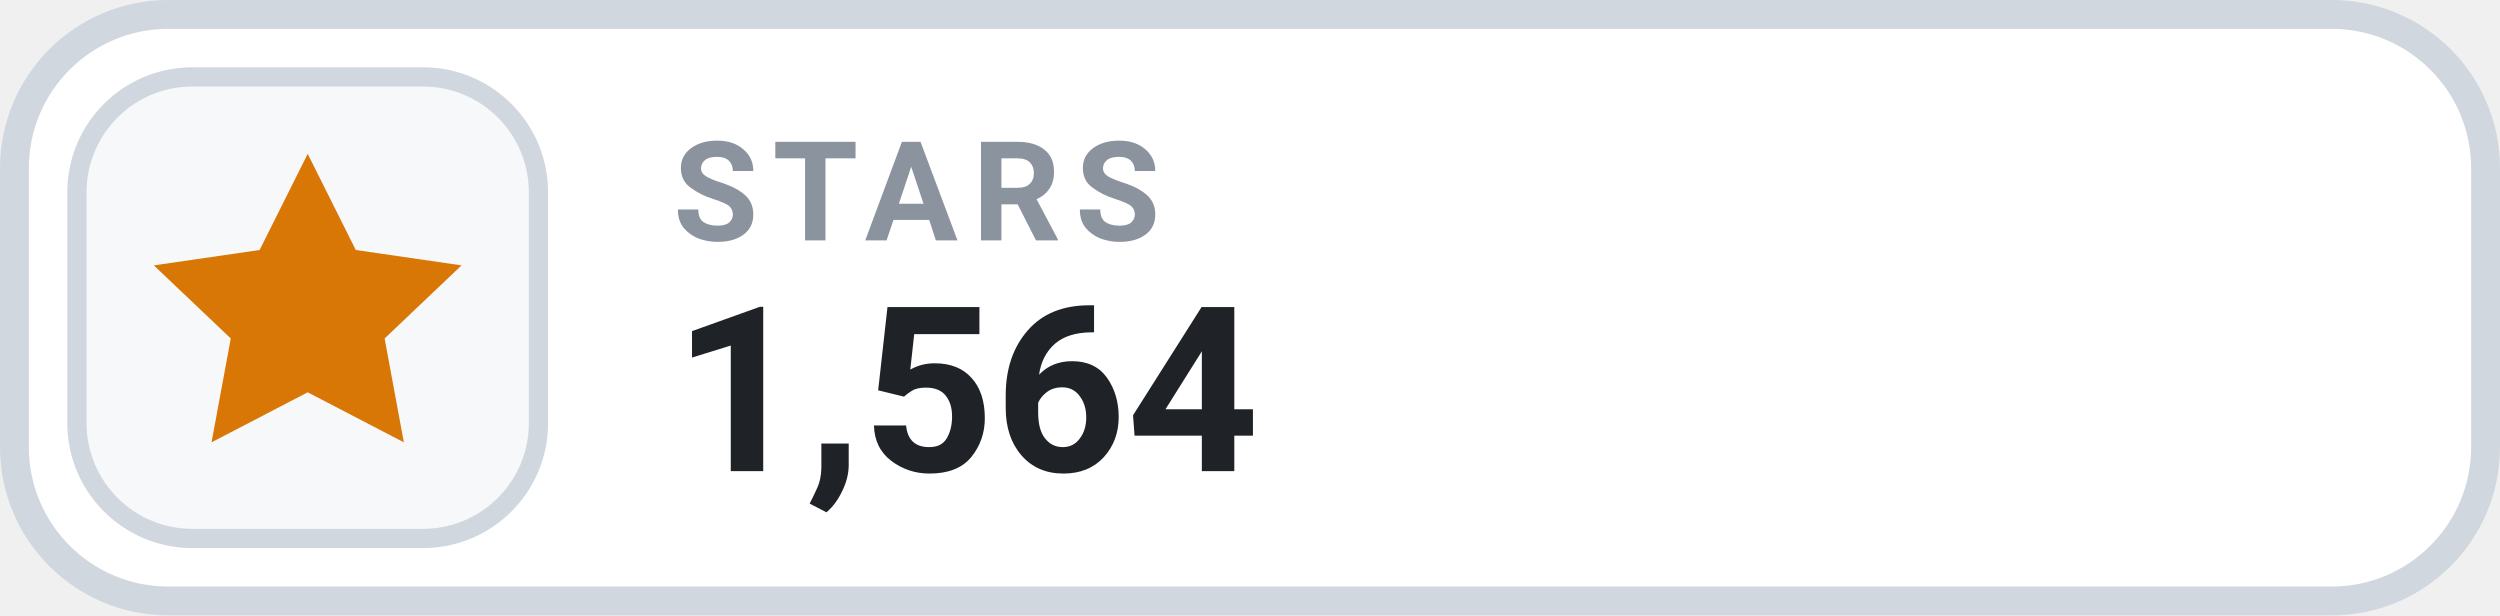
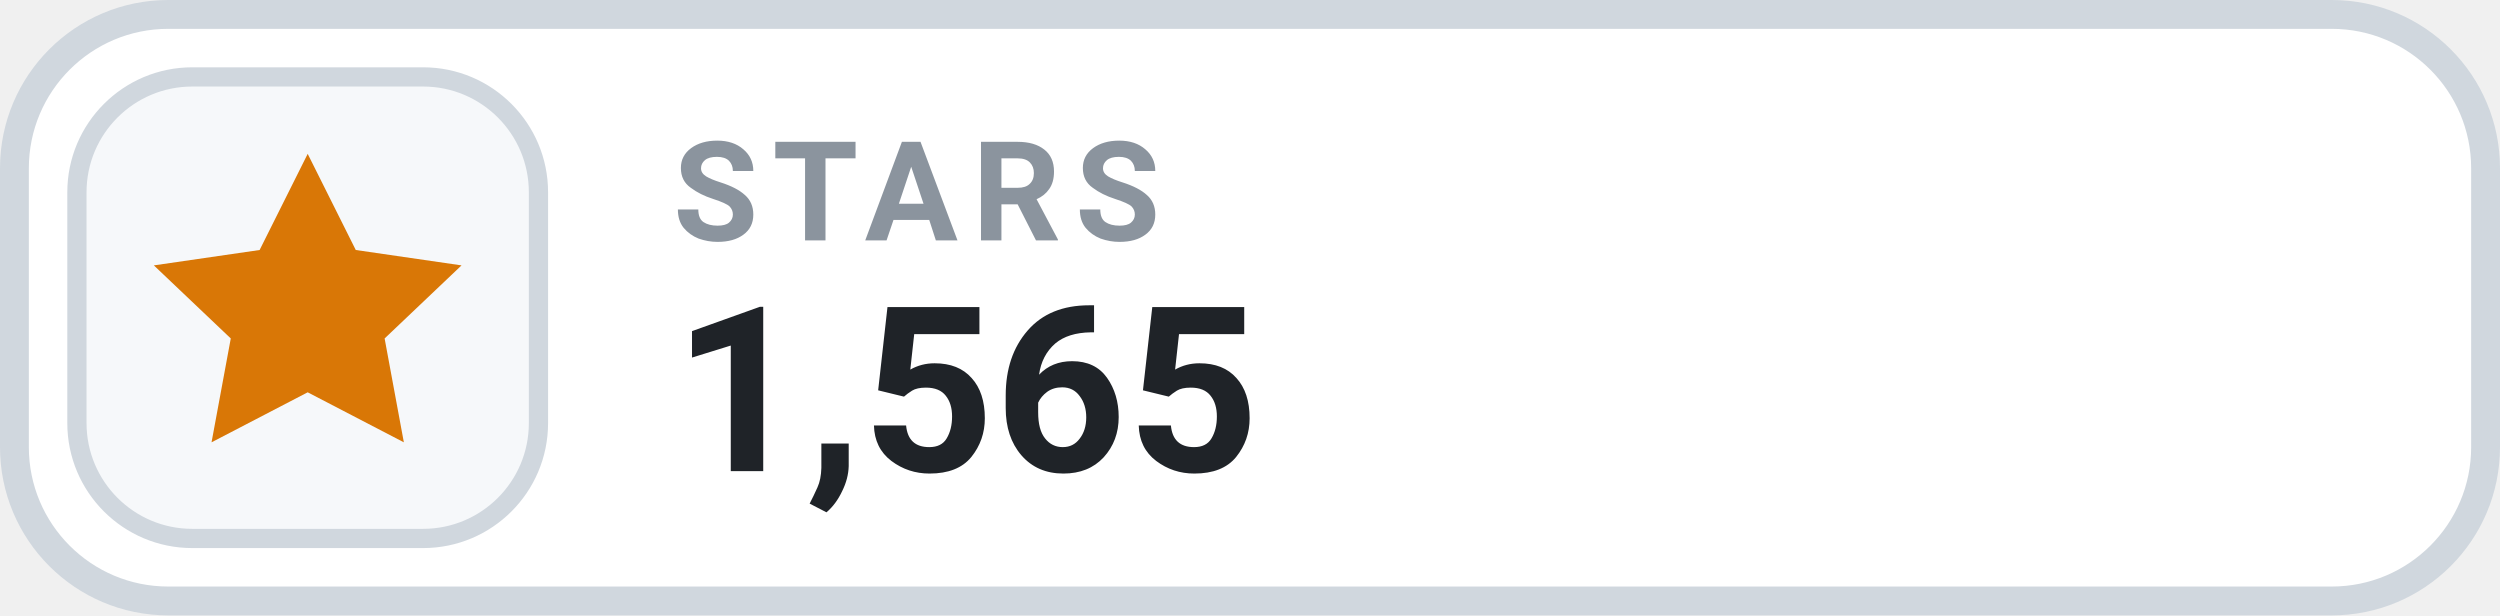
- <svg xmlns="http://www.w3.org/2000/svg" width="130" height="32" viewBox="0 0 130 32" role="img" aria-label="STARS 1,564">
+ <svg xmlns="http://www.w3.org/2000/svg" width="130" height="32" viewBox="0 0 130 32" role="img" aria-label="STARS 1,565">
  <rect x=".75" y=".75" width="128.5" height="30.5" rx="8" fill="#FFFFFF" stroke="#D0D7DE" stroke-width="1.5" />
  <rect x="4" y="4" width="24" height="24" rx="6" fill="#F6F8FA" stroke="#D0D7DE" stroke-width="1" />
  <g transform="translate(16 16)" style="color:#D97706;">
    <path d="M0 -8 l2.5 5 5.5 .8 -4 3.8 1 5.4 -5 -2.6 -5 2.6 1 -5.4 -4 -3.8 5.5 -.8 Z" fill="currentColor" />
  </g>
  <text x="35" y="12.5" fill="#8B949E" font-family="-apple-system,BlinkMacSystemFont,'Segoe UI',Roboto,Helvetica,Arial,sans-serif" font-size="7.2" font-weight="700" letter-spacing=".75">STARS</text>
-   <text x="35" y="24.5" fill="#1F2328" font-family="-apple-system,BlinkMacSystemFont,'Segoe UI',Roboto,Helvetica,Arial,sans-serif" font-size="12" font-weight="700">1,564</text>
+   <text x="35" y="24.5" fill="#1F2328" font-family="-apple-system,BlinkMacSystemFont,'Segoe UI',Roboto,Helvetica,Arial,sans-serif" font-size="12" font-weight="700">1,565</text>
</svg>
